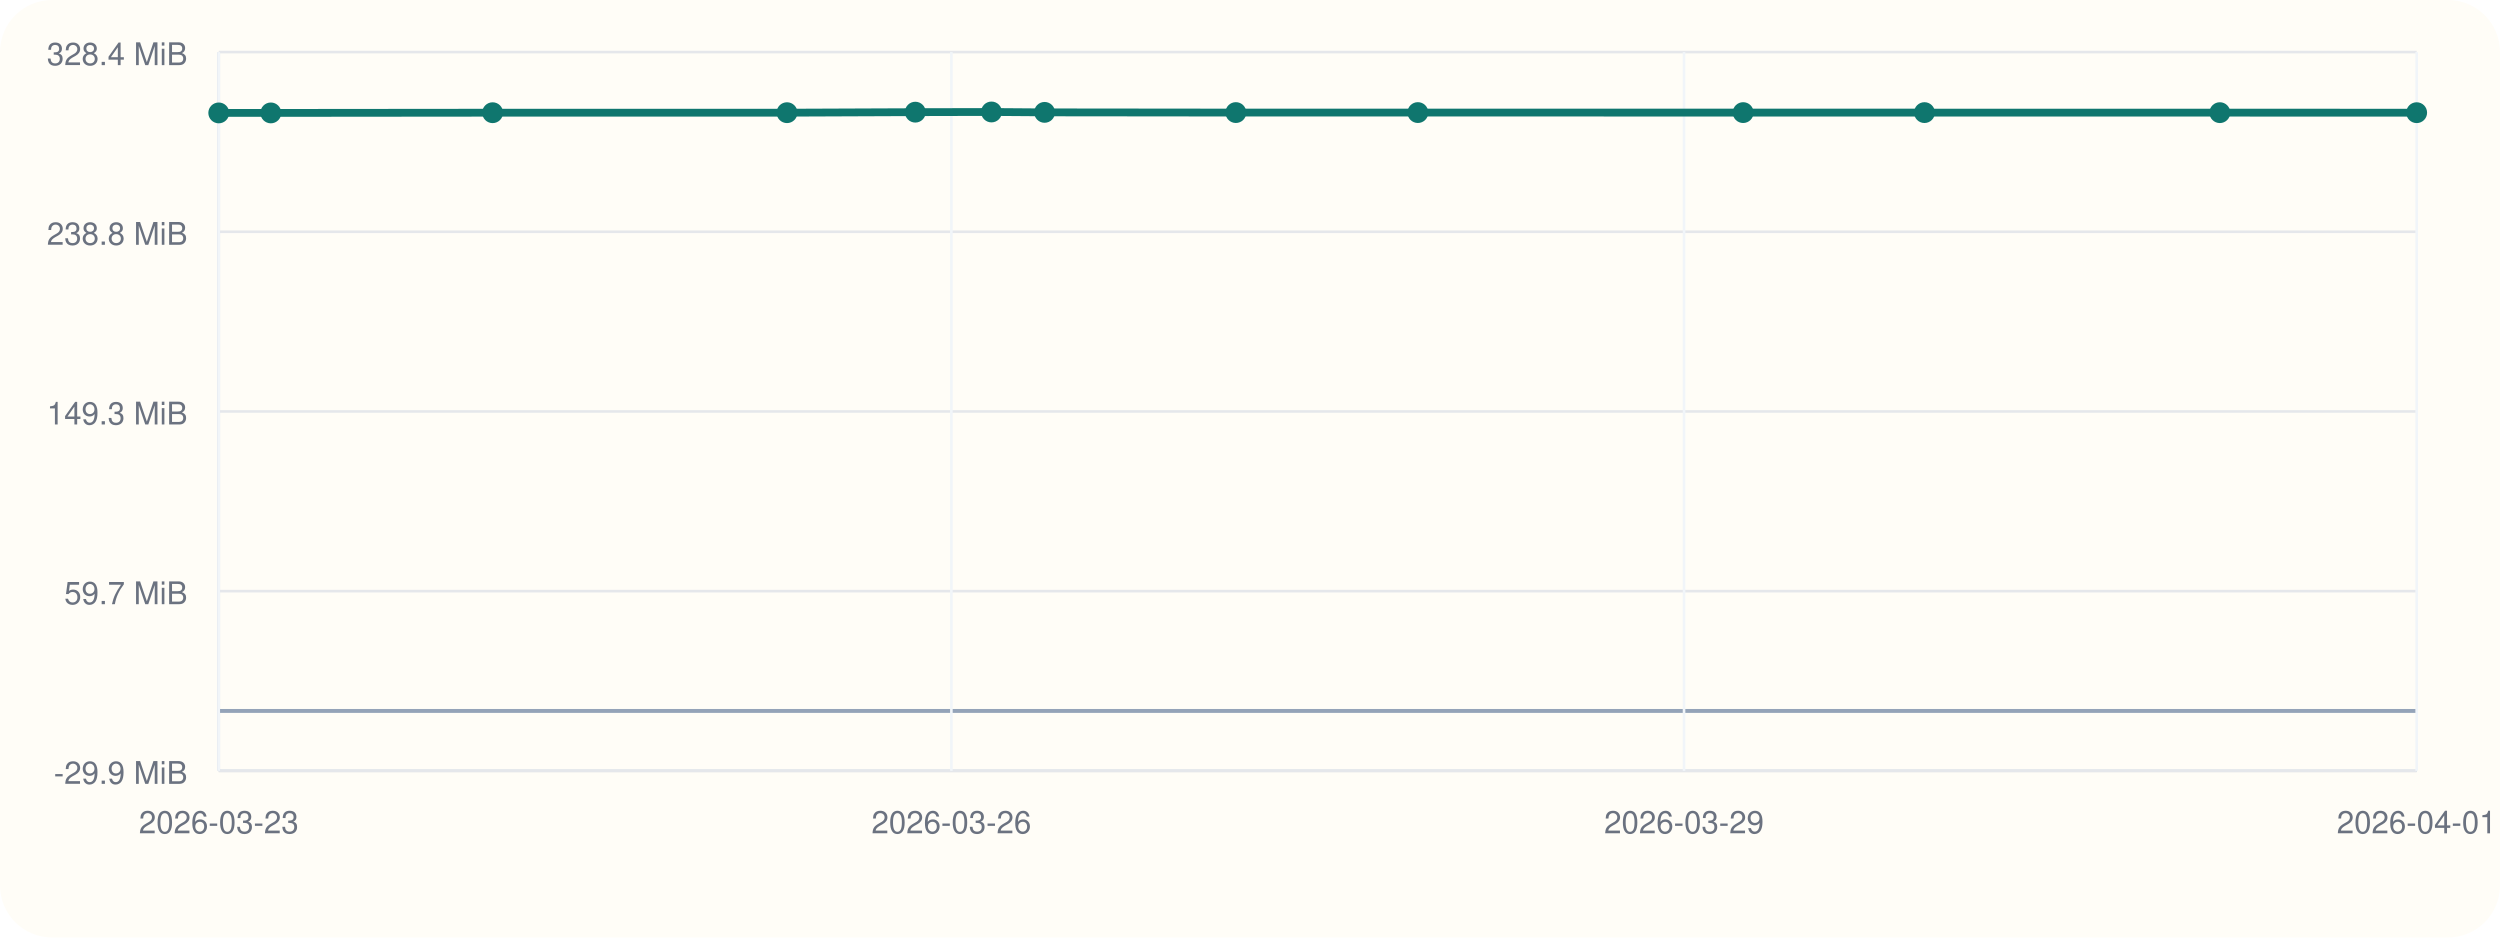
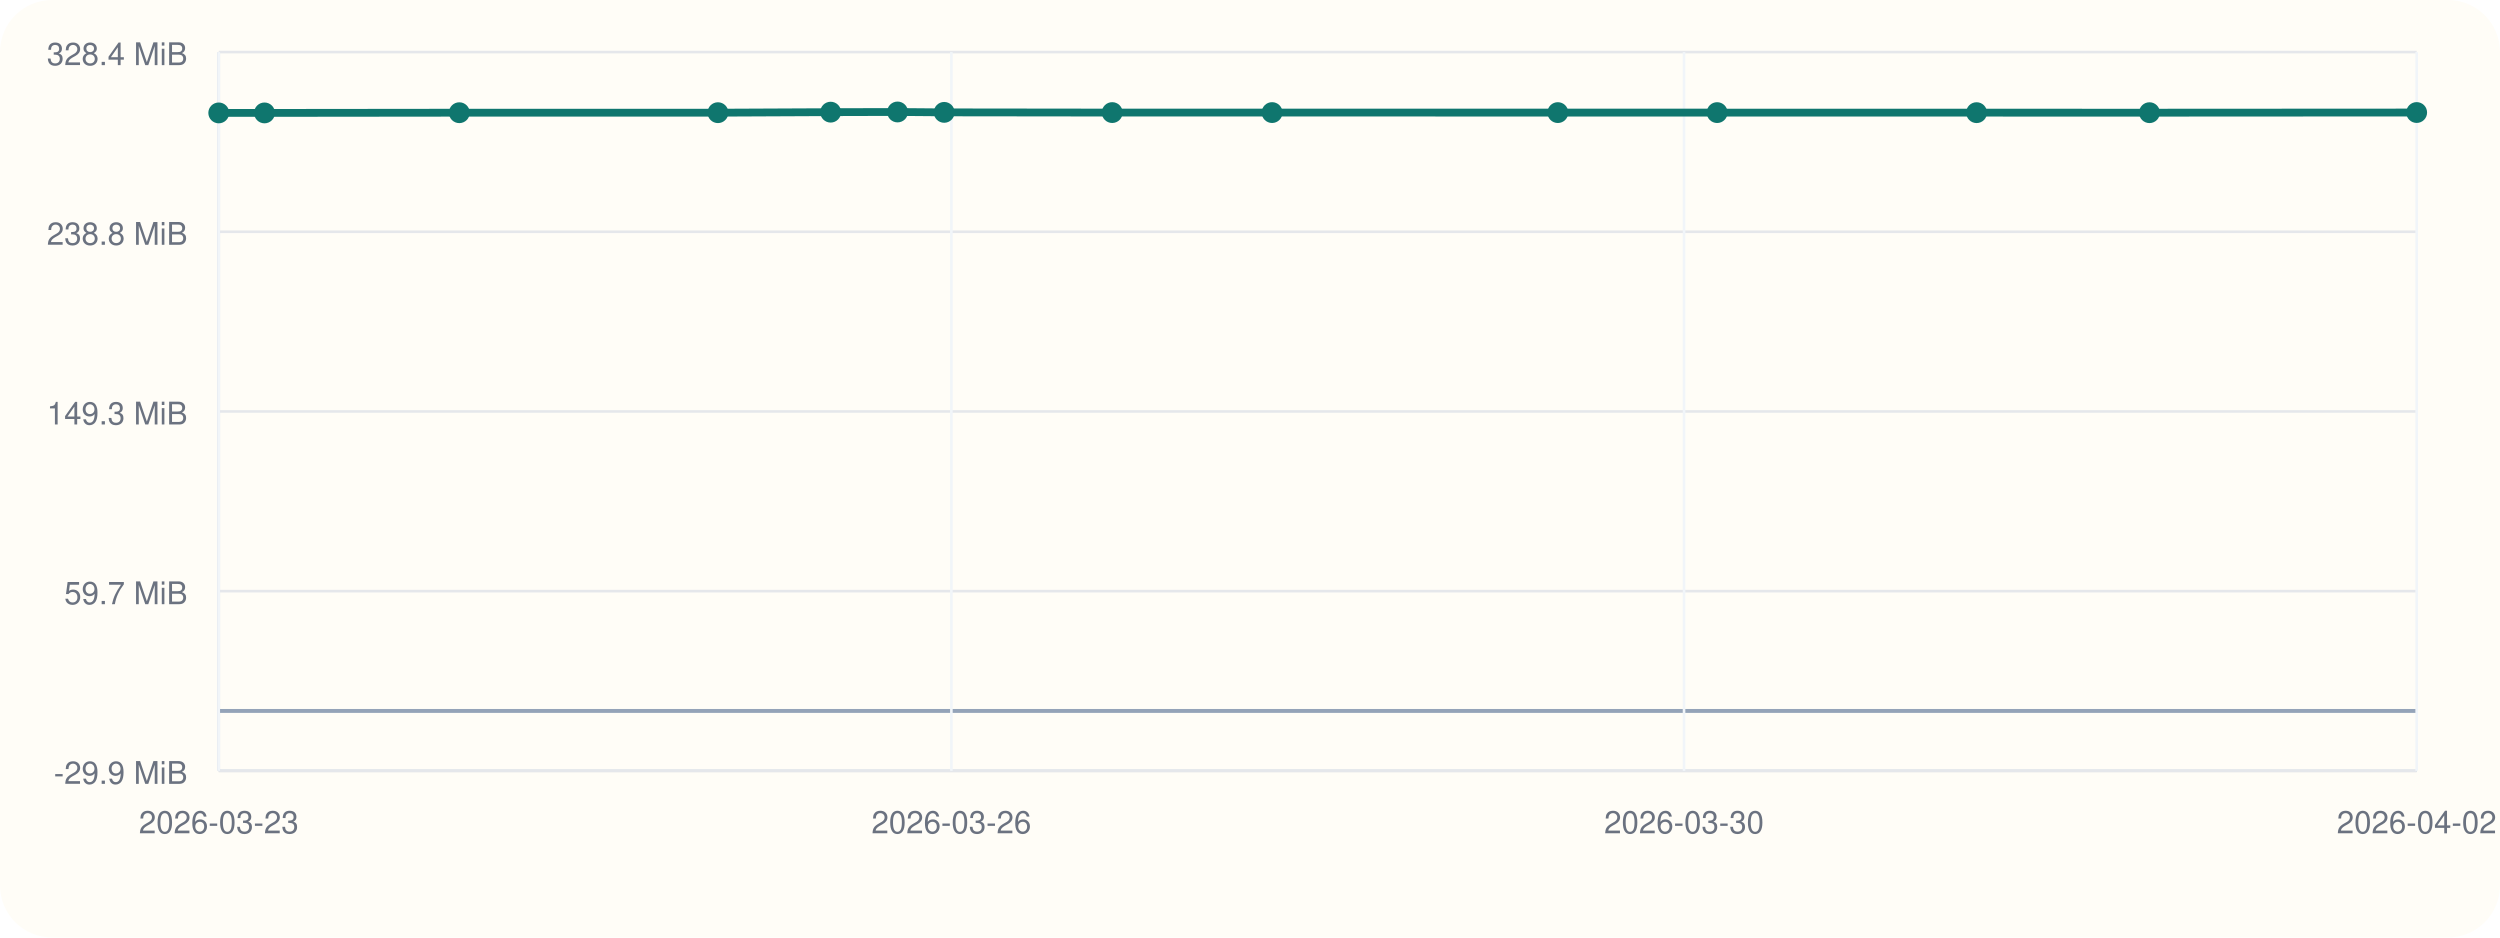
<svg xmlns="http://www.w3.org/2000/svg" viewBox="0 0 960 360">
  <rect width="960" height="360" rx="20" fill="#fffdf7" />
  <line x1="84" y1="296" x2="928" y2="296" stroke="#cbd5e1" stroke-width="1" />
  <line x1="84" y1="20" x2="84" y2="296" stroke="#cbd5e1" stroke-width="1" />
  <line x1="84" y1="273.00" x2="928" y2="273.00" stroke="#94a3b8" stroke-width="1.5" />
  <line x1="84" y1="296.00" x2="928" y2="296.00" stroke="#e5e7eb" stroke-width="1" />
  <text x="72" y="301.00" text-anchor="end" font-size="12" font-family="Helvetica, Arial, sans-serif" fill="#6b7280">-29.9 MiB</text>
  <line x1="84" y1="227.00" x2="928" y2="227.00" stroke="#e5e7eb" stroke-width="1" />
  <text x="72" y="232.00" text-anchor="end" font-size="12" font-family="Helvetica, Arial, sans-serif" fill="#6b7280">59.7 MiB</text>
  <line x1="84" y1="158.00" x2="928" y2="158.00" stroke="#e5e7eb" stroke-width="1" />
  <text x="72" y="163.00" text-anchor="end" font-size="12" font-family="Helvetica, Arial, sans-serif" fill="#6b7280">149.3 MiB</text>
  <line x1="84" y1="89.00" x2="928" y2="89.00" stroke="#e5e7eb" stroke-width="1" />
  <text x="72" y="94.00" text-anchor="end" font-size="12" font-family="Helvetica, Arial, sans-serif" fill="#6b7280">238.8 MiB</text>
  <line x1="84" y1="20.00" x2="928" y2="20.00" stroke="#e5e7eb" stroke-width="1" />
  <text x="72" y="25.00" text-anchor="end" font-size="12" font-family="Helvetica, Arial, sans-serif" fill="#6b7280">328.4 MiB</text>
  <line x1="84.00" y1="20" x2="84.00" y2="296" stroke="#f1f5f9" stroke-width="1" />
  <text x="84.00" y="320" text-anchor="middle" font-size="12" font-family="Helvetica, Arial, sans-serif" fill="#6b7280">2026-03-23</text>
  <line x1="365.33" y1="20" x2="365.33" y2="296" stroke="#f1f5f9" stroke-width="1" />
  <text x="365.33" y="320" text-anchor="middle" font-size="12" font-family="Helvetica, Arial, sans-serif" fill="#6b7280">2026-03-26</text>
  <line x1="646.67" y1="20" x2="646.67" y2="296" stroke="#f1f5f9" stroke-width="1" />
-   <text x="646.67" y="320" text-anchor="middle" font-size="12" font-family="Helvetica, Arial, sans-serif" fill="#6b7280">2026-03-29</text>
+   <text x="646.67" y="320" text-anchor="middle" font-size="12" font-family="Helvetica, Arial, sans-serif" fill="#6b7280">2026-03-30</text>
  <line x1="928.00" y1="20" x2="928.00" y2="296" stroke="#f1f5f9" stroke-width="1" />
-   <text x="928.00" y="320" text-anchor="middle" font-size="12" font-family="Helvetica, Arial, sans-serif" fill="#6b7280">2026-04-01</text>
-   <polyline fill="none" stroke="#0f766e" stroke-width="3" points="84.00,43.36 104.00,43.36 189.17,43.28 302.21,43.27 351.48,43.07 380.73,43.00 401.12,43.15 474.57,43.23 544.46,43.23 669.37,43.24 739.00,43.24 852.42,43.26 928.00,43.27" />
+   <text x="928.00" y="320" text-anchor="middle" font-size="12" font-family="Helvetica, Arial, sans-serif" fill="#6b7280">2026-04-02</text>
+   <polyline fill="none" stroke="#0f766e" stroke-width="3" points="84.00,43.36 101.57,43.36 176.38,43.28 275.69,43.27 318.97,43.07 344.66,43.00 362.57,43.15 427.09,43.23 488.48,43.23 598.21,43.24 659.38,43.24 759.01,43.26 825.40,43.27 928.00,43.21" />
  <circle cx="84.00" cy="43.36" r="4" fill="#0f766e" />
-   <circle cx="104.00" cy="43.36" r="4" fill="#0f766e" />
-   <circle cx="189.17" cy="43.28" r="4" fill="#0f766e" />
-   <circle cx="302.21" cy="43.27" r="4" fill="#0f766e" />
-   <circle cx="351.48" cy="43.07" r="4" fill="#0f766e" />
-   <circle cx="380.73" cy="43.00" r="4" fill="#0f766e" />
-   <circle cx="401.12" cy="43.15" r="4" fill="#0f766e" />
-   <circle cx="474.57" cy="43.23" r="4" fill="#0f766e" />
-   <circle cx="544.46" cy="43.23" r="4" fill="#0f766e" />
-   <circle cx="669.37" cy="43.24" r="4" fill="#0f766e" />
-   <circle cx="739.00" cy="43.24" r="4" fill="#0f766e" />
-   <circle cx="852.42" cy="43.26" r="4" fill="#0f766e" />
-   <circle cx="928.00" cy="43.27" r="4" fill="#0f766e" />
+   <circle cx="101.57" cy="43.36" r="4" fill="#0f766e" />
+   <circle cx="176.38" cy="43.28" r="4" fill="#0f766e" />
+   <circle cx="275.69" cy="43.27" r="4" fill="#0f766e" />
+   <circle cx="318.97" cy="43.07" r="4" fill="#0f766e" />
+   <circle cx="344.66" cy="43.00" r="4" fill="#0f766e" />
+   <circle cx="362.57" cy="43.15" r="4" fill="#0f766e" />
+   <circle cx="427.09" cy="43.23" r="4" fill="#0f766e" />
+   <circle cx="488.48" cy="43.23" r="4" fill="#0f766e" />
+   <circle cx="598.21" cy="43.24" r="4" fill="#0f766e" />
+   <circle cx="659.38" cy="43.24" r="4" fill="#0f766e" />
+   <circle cx="759.01" cy="43.26" r="4" fill="#0f766e" />
+   <circle cx="825.40" cy="43.27" r="4" fill="#0f766e" />
+   <circle cx="928.00" cy="43.21" r="4" fill="#0f766e" />
</svg>
